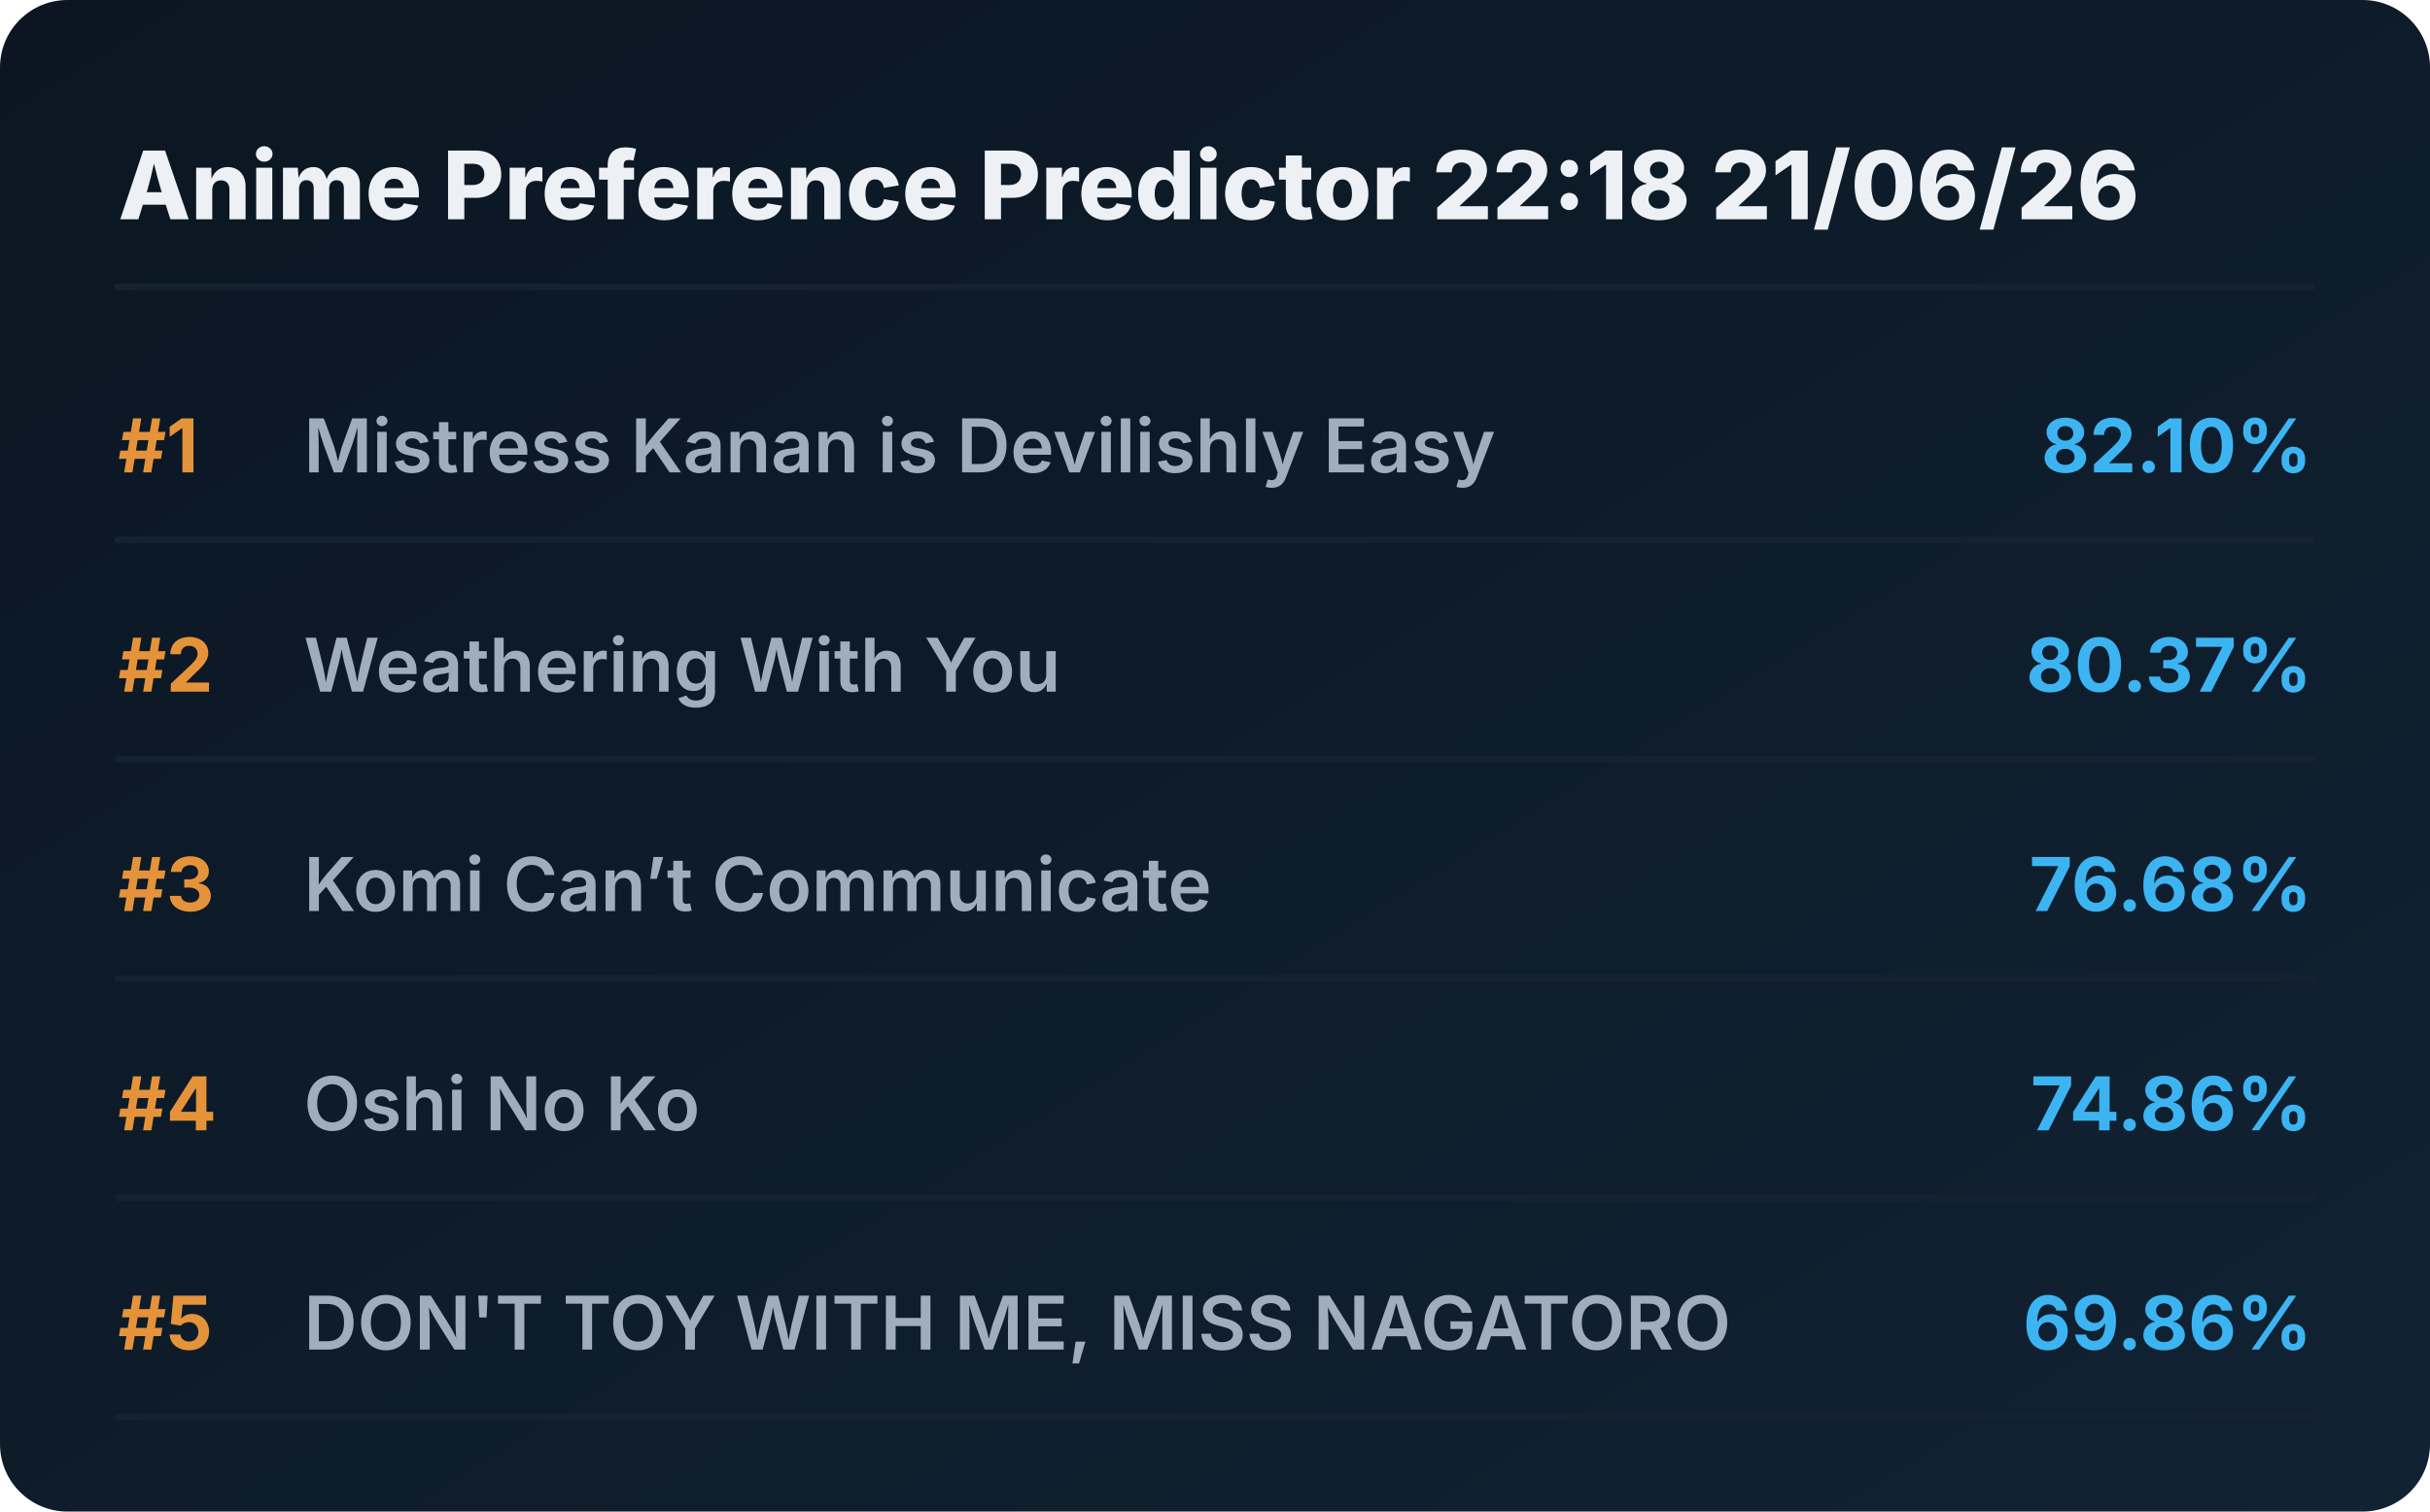
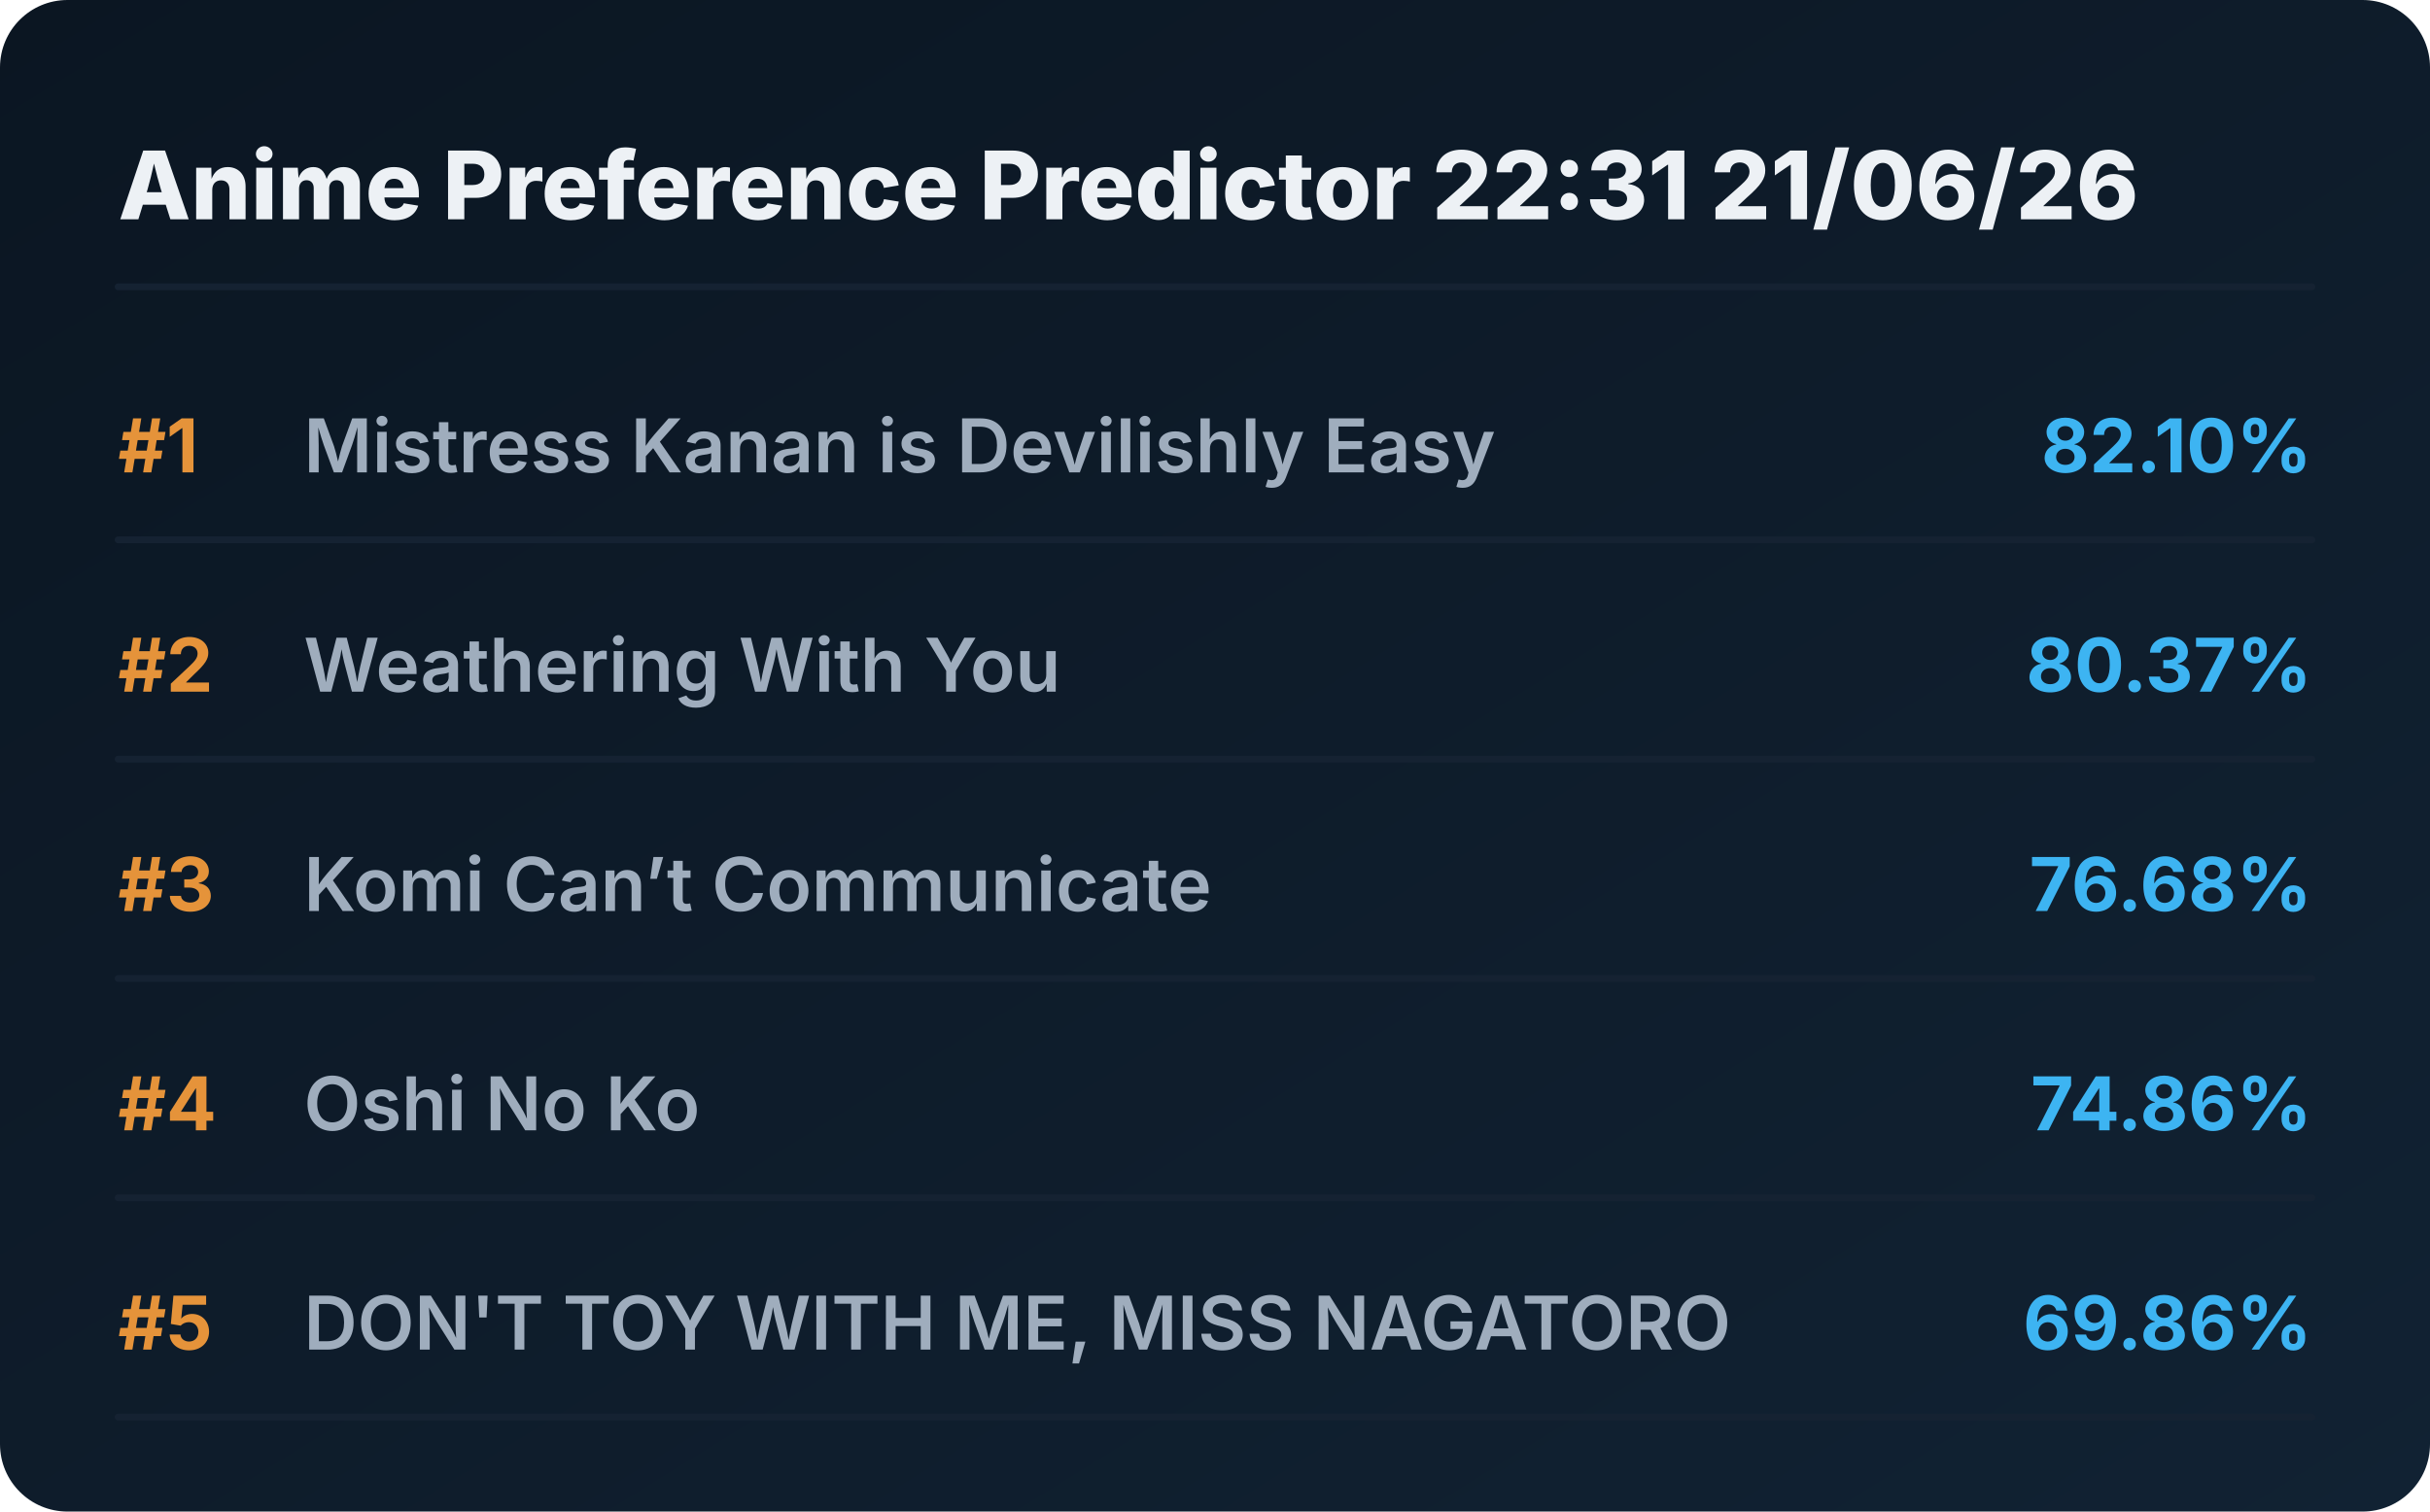
<svg xmlns="http://www.w3.org/2000/svg" viewBox="0 0 720 448" preserveAspectRatio="xMidYMid meet" style="width: 100%; height: auto; max-width: 720px;">
  <defs>
    <linearGradient id="boxGrad" x1="0%" y1="0%" x2="100%" y2="100%">
      <stop offset="0%" stop-color="#0b1622" />
      <stop offset="100%" stop-color="#112233" />
    </linearGradient>
    <clipPath id="titleClip">
      <rect x="90" y="0" width="510" height="100%" />
    </clipPath>
  </defs>
  <style>
    .bg { fill: url(#boxGrad); rx: 20px; }
    .header { font-family: 'Overpass', 'Inter', system-ui, sans-serif; font-weight: 800; font-size: 28px; fill: #edf1f5; }
    .rank { font-family: 'Overpass', 'Inter', system-ui, sans-serif; font-weight: 700; font-size: 22px; fill: #e5933a; }
    .title { font-family: 'Overpass', 'Inter', system-ui, sans-serif; font-weight: 600; font-size: 22px; fill: #9fadbd; }
    .score { font-family: 'Overpass', 'Inter', system-ui, sans-serif; font-weight: 700; font-size: 22px; fill: #3db4f2; }
    .line { stroke: #152232; stroke-width: 2; stroke-linecap: round; }
  </style>
  <rect class="bg" width="720" height="448" />
-   <text x="35" y="65" class="header">Anime Preference Predictor 22:18 21/06/26</text>
+   <text x="35" y="65" class="header">Anime Preference Predictor 22:31 21/06/26</text>
  <line x1="35" y1="85" x2="685" y2="85" class="line" />
  <g transform="translate(0, 0)">
    <text x="35" y="140" class="rank">#1</text>
    <text x="90" y="140" class="title">Mistress Kanan is Devilishly Easy</text>
    <text x="685" y="140" class="score" text-anchor="end">82.10%</text>
    <line x1="35" y1="160" x2="685" y2="160" class="line" />
  </g>
  <g transform="translate(0, 65)">
    <text x="35" y="140" class="rank">#2</text>
    <text x="90" y="140" class="title">Weathering With You</text>
    <text x="685" y="140" class="score" text-anchor="end">80.37%</text>
    <line x1="35" y1="160" x2="685" y2="160" class="line" />
  </g>
  <g transform="translate(0, 130)">
    <text x="35" y="140" class="rank">#3</text>
    <text x="90" y="140" class="title">Komi Can’t Communicate</text>
    <text x="685" y="140" class="score" text-anchor="end">76.68%</text>
    <line x1="35" y1="160" x2="685" y2="160" class="line" />
  </g>
  <g transform="translate(0, 195)">
    <text x="35" y="140" class="rank">#4</text>
    <text x="90" y="140" class="title">Oshi No Ko</text>
    <text x="685" y="140" class="score" text-anchor="end">74.86%</text>
    <line x1="35" y1="160" x2="685" y2="160" class="line" />
  </g>
  <g transform="translate(0, 260)">
    <text x="35" y="140" class="rank">#5</text>
    <text x="90" y="140" class="title">DON'T TOY WITH ME, MISS NAGATORO</text>
    <text x="685" y="140" class="score" text-anchor="end">69.86%</text>
    <line x1="35" y1="160" x2="685" y2="160" class="line" />
  </g>
</svg>
